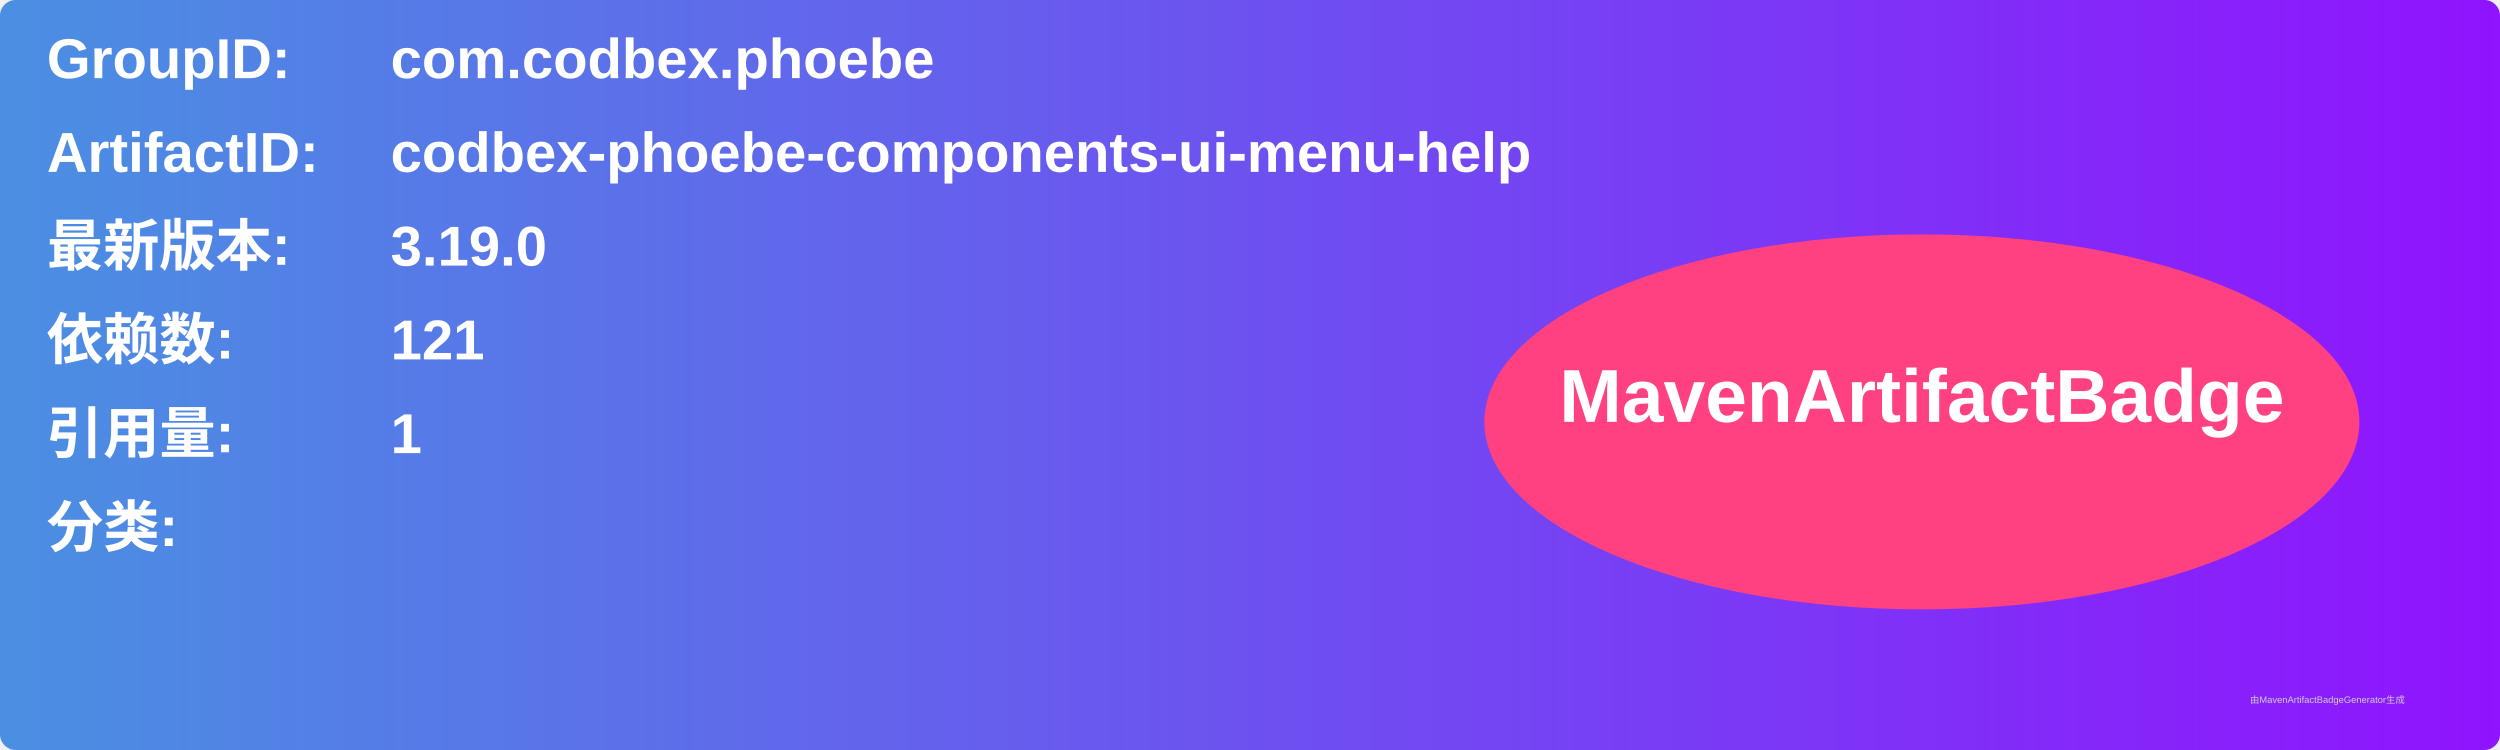
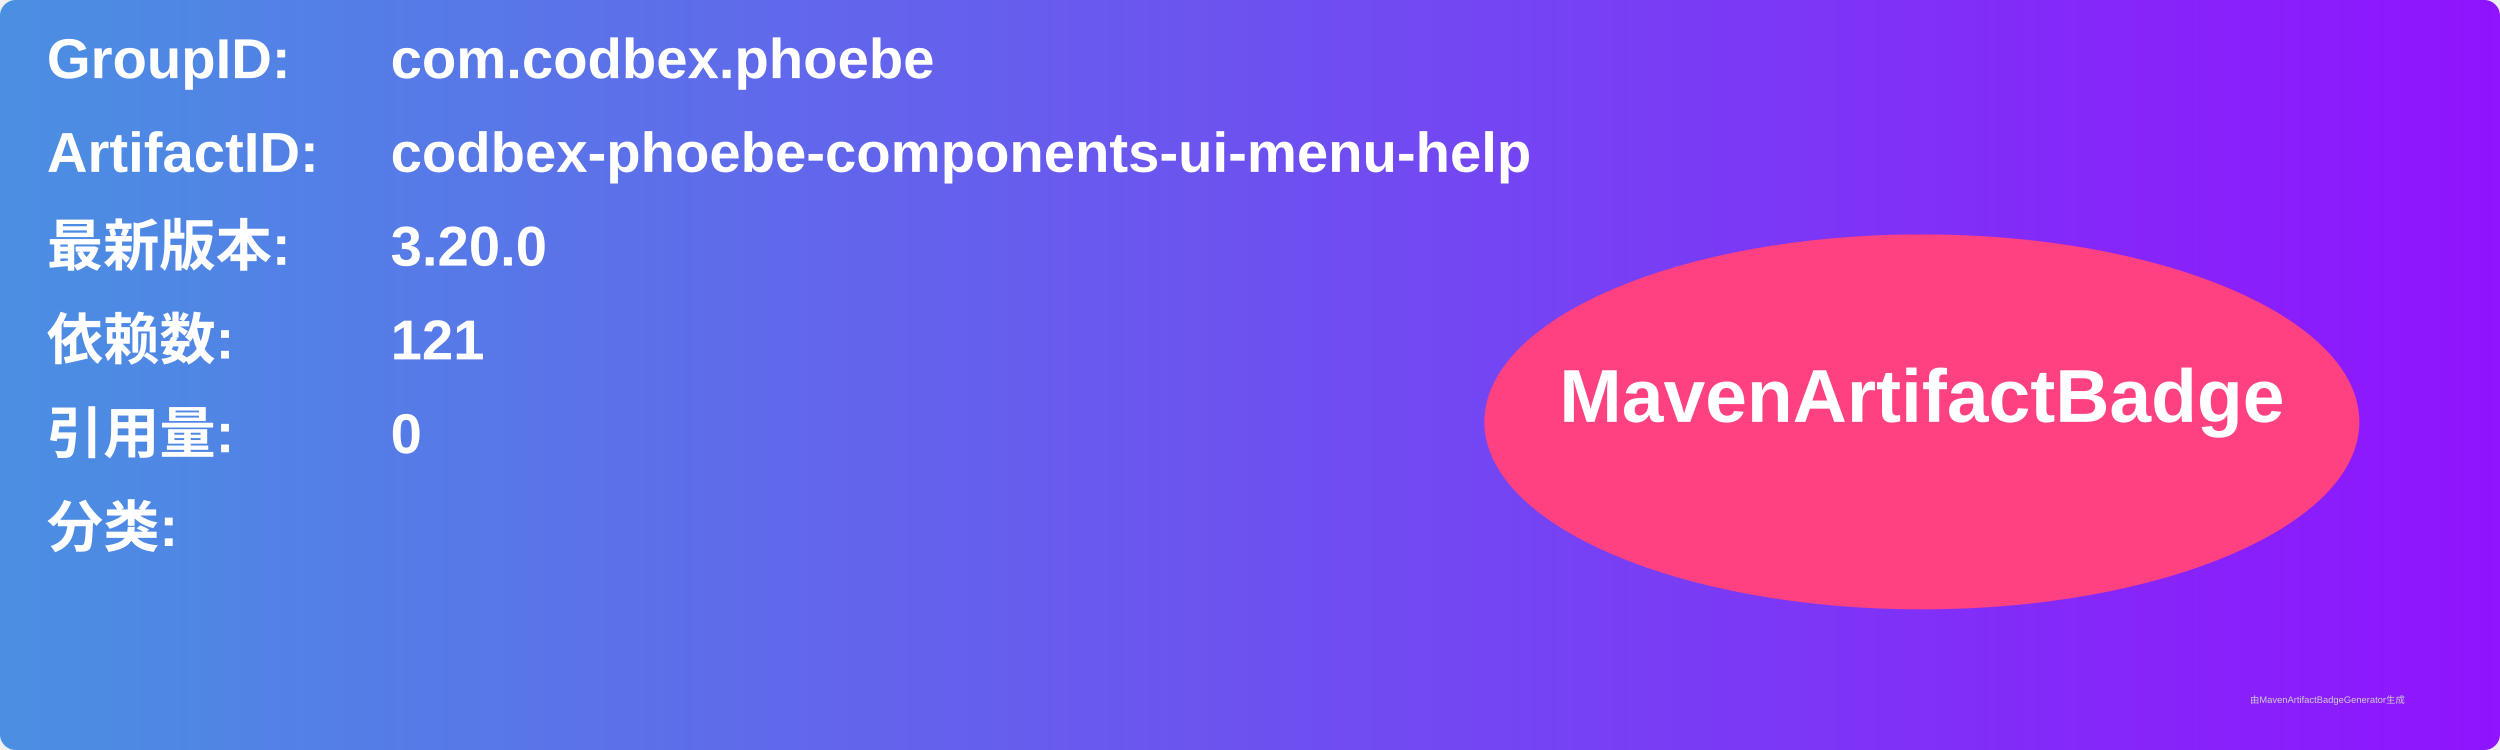
<svg xmlns="http://www.w3.org/2000/svg" width="800" height="240" viewBox="0 0 800 240">
  <linearGradient id="grad" x1="0%" y1="0%" x2="100%" y2="0%">
    <stop offset="0%" stop-color="#4a90e2" />
    <stop offset="100%" stop-color="#9013fe" />
  </linearGradient>
  <rect width="100%" height="100%" rx="5" ry="5" fill="url(#grad)" />
  <g transform="translate(15, 15)">
    <text x="0" y="10" font-family="Arial" font-size="18" fill="white" font-weight="bold" width="260">GroupID:</text>
    <text x="110" y="10" font-family="Arial" font-size="18" fill="white" font-weight="bold" width="460">com.codbex.phoebe</text>
    <text x="0" y="40" font-family="Arial" font-size="18" fill="white" font-weight="bold" width="260">ArtifactID:</text>
    <text x="110" y="40" font-family="Arial" font-size="18" fill="white" font-weight="bold" width="460">codbex-phoebe-components-ui-menu-help</text>
    <text x="0" y="70" font-family="Arial" font-size="18" fill="white" font-weight="bold">最新版本:</text>
    <text x="110" y="70" font-family="Arial" font-size="18" fill="white" font-weight="bold">
-       <tspan font-weight="bold">3.19.0</tspan>
+       <tspan font-weight="bold">3.20.0</tspan>
    </text>
    <text x="0" y="100" font-family="Arial" font-size="18" fill="white" font-weight="bold">依赖数: </text>
    <text x="110" y="100" font-family="Arial" font-size="18" fill="white">
      <tspan font-weight="bold">121</tspan>
    </text>
    <text x="0" y="130" font-family="Arial" font-size="18" fill="white" font-weight="bold">引用量: </text>
    <text x="110" y="130" font-family="Arial" font-size="18" fill="white">
-       <tspan font-weight="bold">1</tspan>
+       <tspan font-weight="bold">0</tspan>
    </text>
    <text x="0" y="160" font-family="Arial" font-size="18" fill="white" font-weight="bold">分类:</text>
    <text x="10" y="190" font-family="Arial" font-size="10" fill="white">
      <tspan font-weight="bold" />
    </text>
    <ellipse cx="600" cy="120" rx="140" ry="60" fill="#ff4081" />
    <text x="600" y="120" text-anchor="middle" font-family="Arial" font-size="24" fill="white" font-weight="bold">MavenArtifactBadge</text>
  </g>
  <text x="720" y="225" font-family="Arial" font-size="3" fill="#d0d0d0">由MavenArtifactBadgeGenerator生成</text>
</svg>
